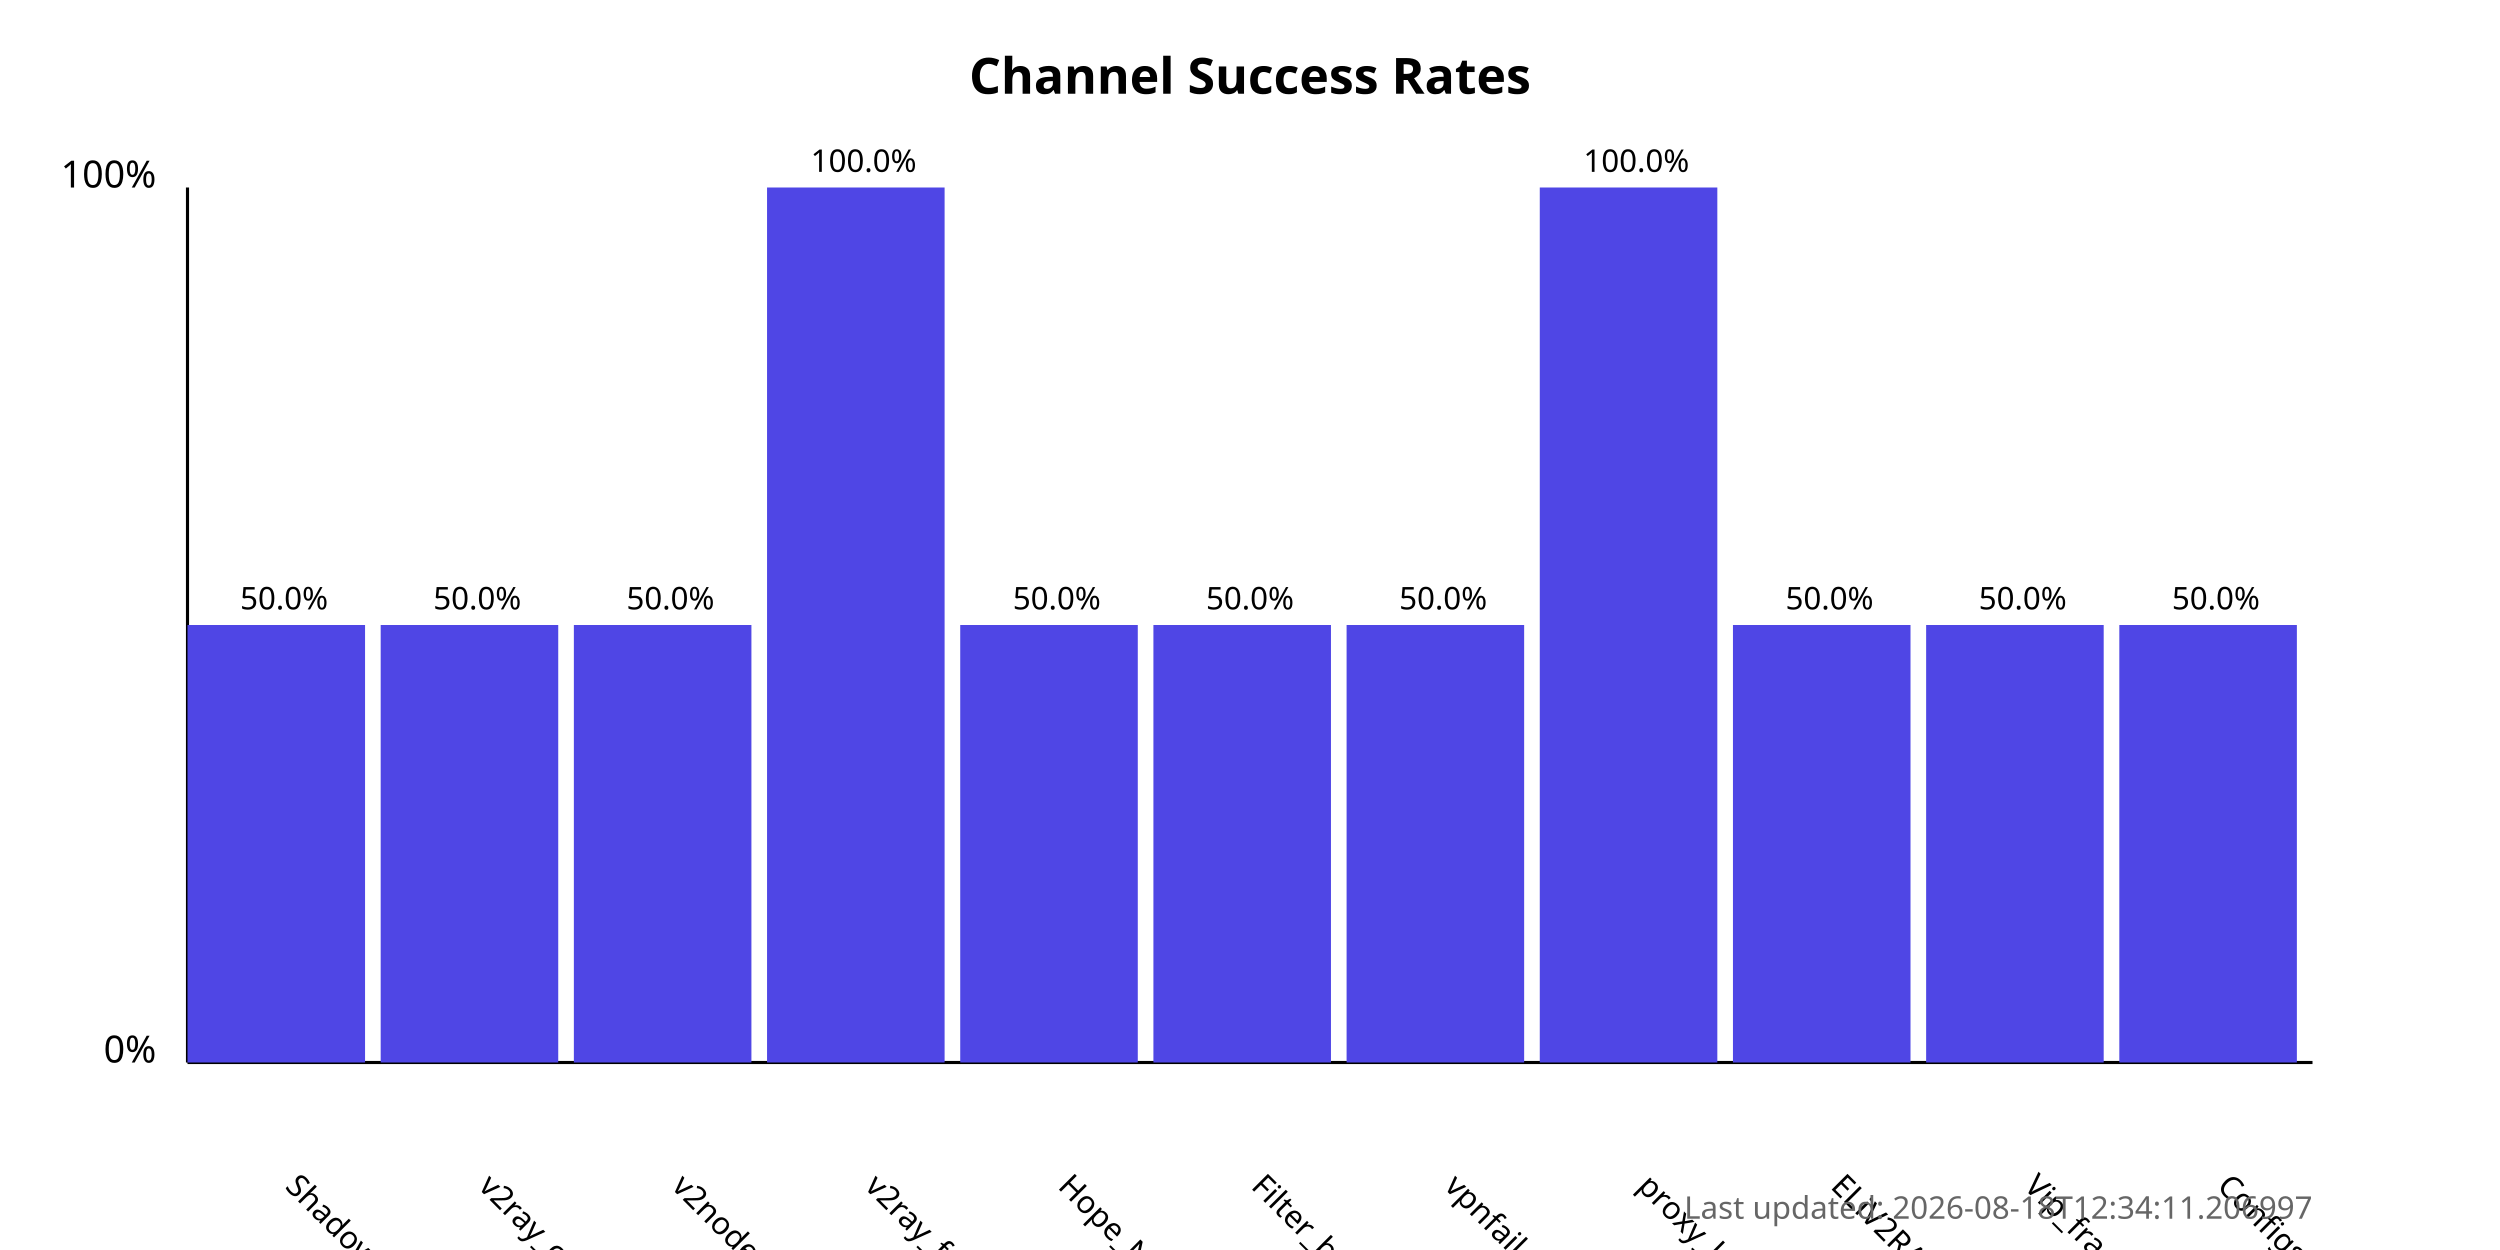
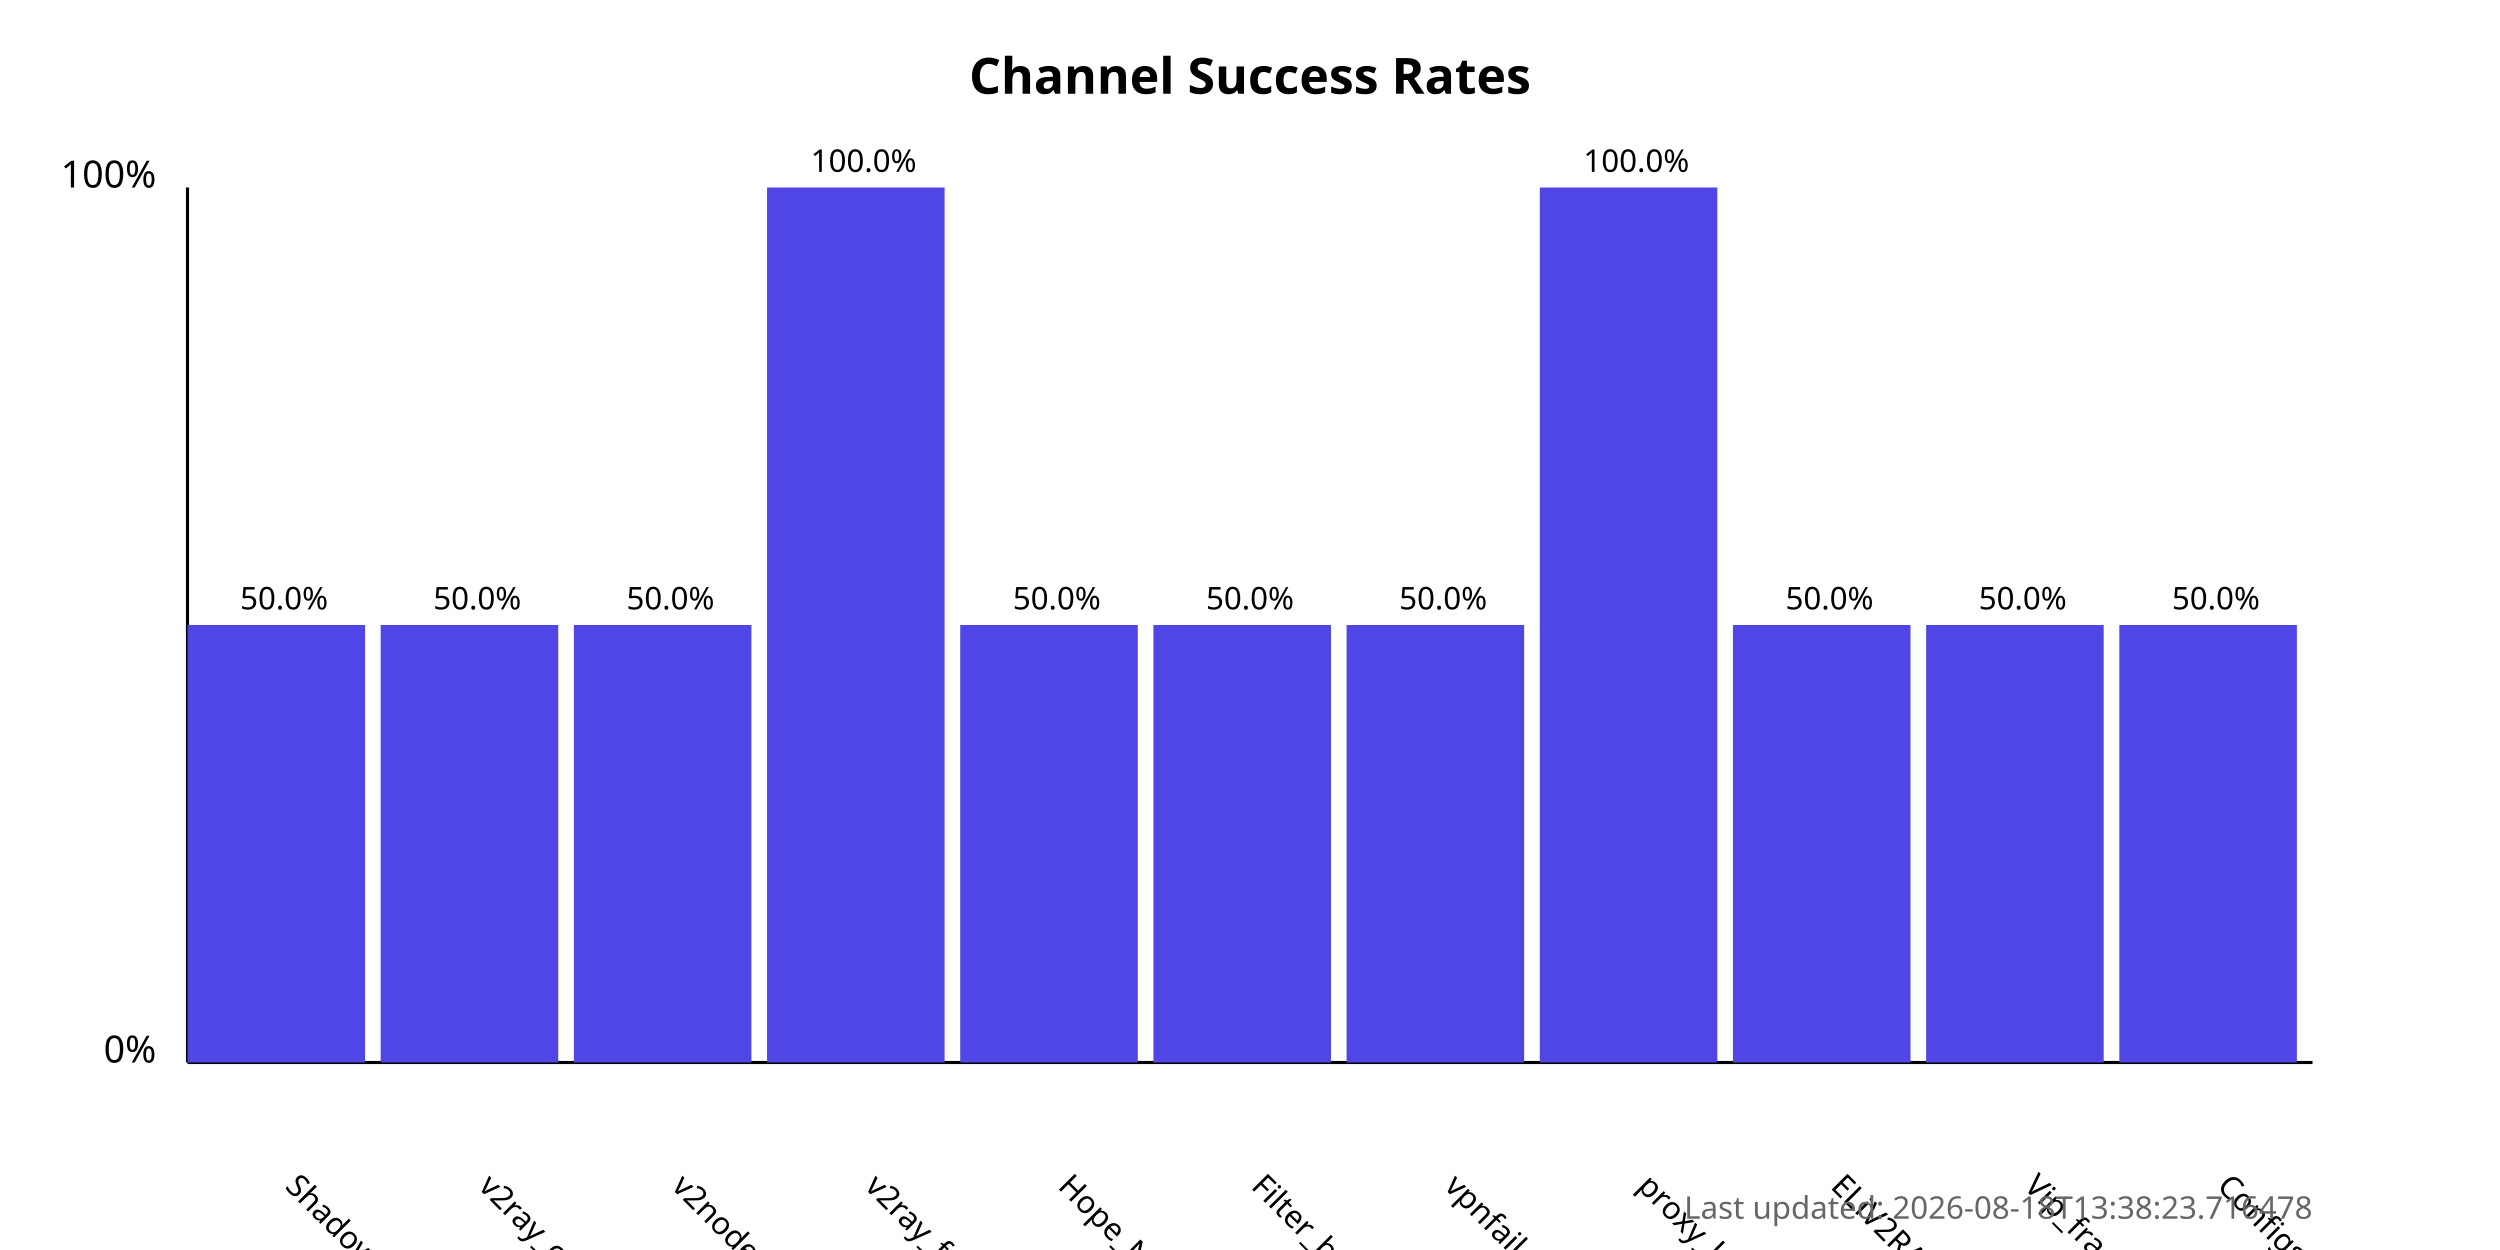
<svg xmlns="http://www.w3.org/2000/svg" width="800" height="400">
  <style>
            .chart-title { font: bold 16px sans-serif; }
            .axis-label { font: 12px sans-serif; }
            .tick-label { font: 10px sans-serif; }
            .bar { fill: #4f46e5; }
            .bar:hover { fill: #6366f1; }
            .timestamp { font: 10px sans-serif; fill: #666; }
        </style>
  <text x="400.0" y="30" text-anchor="middle" class="chart-title">
            Channel Success Rates
        </text>
  <line x1="60" y1="340" x2="60" y2="60" stroke="black" stroke-width="1" />
  <line x1="60" y1="340" x2="740" y2="340" stroke="black" stroke-width="1" />
  <text x="50" y="340" text-anchor="end" class="axis-label">0%</text>
  <text x="50" y="60" text-anchor="end" class="axis-label">100%</text>
  <g>
    <rect x="60" y="200.0" width="56.818" height="140.0" class="bar" />
    <text x="90.909" y="380" transform="rotate(45, 90.90909, 380)" text-anchor="start" class="tick-label">
                ShadowProxy66
            </text>
    <text x="90.909" y="195.0" text-anchor="middle" class="tick-label">
                50.0%
            </text>
  </g>
  <g>
    <rect x="121.818" y="200.0" width="56.818" height="140.0" class="bar" />
    <text x="152.727" y="380" transform="rotate(45, 152.7273, 380)" text-anchor="start" class="tick-label">
                v2ray_configs_pool
            </text>
    <text x="152.727" y="195.0" text-anchor="middle" class="tick-label">
                50.0%
            </text>
  </g>
  <g>
    <rect x="183.636" y="200.0" width="56.818" height="140.0" class="bar" />
    <text x="214.545" y="380" transform="rotate(45, 214.5455, 380)" text-anchor="start" class="tick-label">
                v2nodes
            </text>
    <text x="214.545" y="195.0" text-anchor="middle" class="tick-label">
                50.0%
            </text>
  </g>
  <g>
    <rect x="245.455" y="60.0" width="56.818" height="280.0" class="bar" />
    <text x="276.364" y="380" transform="rotate(45, 276.3636, 380)" text-anchor="start" class="tick-label">
                v2ray_free_conf
            </text>
    <text x="276.364" y="55.0" text-anchor="middle" class="tick-label">
                100.0%
            </text>
  </g>
  <g>
    <rect x="307.273" y="200.0" width="56.818" height="140.0" class="bar" />
    <text x="338.182" y="380" transform="rotate(45, 338.1818, 380)" text-anchor="start" class="tick-label">
                Hope_Net
            </text>
    <text x="338.182" y="195.0" text-anchor="middle" class="tick-label">
                50.0%
            </text>
  </g>
  <g>
    <rect x="369.091" y="200.0" width="56.818" height="140.0" class="bar" />
    <text x="400.0" y="380" transform="rotate(45, 400.0, 380)" text-anchor="start" class="tick-label">
                Filter_breaker
            </text>
    <text x="400.0" y="195.0" text-anchor="middle" class="tick-label">
                50.0%
            </text>
  </g>
  <g>
    <rect x="430.909" y="200.0" width="56.818" height="140.0" class="bar" />
    <text x="461.818" y="380" transform="rotate(45, 461.8182, 380)" text-anchor="start" class="tick-label">
                vpnfail_vless
            </text>
    <text x="461.818" y="195.0" text-anchor="middle" class="tick-label">
                50.0%
            </text>
  </g>
  <g>
    <rect x="492.727" y="60.0" width="56.818" height="280.0" class="bar" />
    <text x="523.636" y="380" transform="rotate(45, 523.6364, 380)" text-anchor="start" class="tick-label">
                proxy_kafee
            </text>
    <text x="523.636" y="55.0" text-anchor="middle" class="tick-label">
                100.0%
            </text>
  </g>
  <g>
    <rect x="554.545" y="200.0" width="56.818" height="140.0" class="bar" />
    <text x="585.455" y="380" transform="rotate(45, 585.4545, 380)" text-anchor="start" class="tick-label">
                ELiV2RAY
            </text>
    <text x="585.455" y="195.0" text-anchor="middle" class="tick-label">
                50.0%
            </text>
  </g>
  <g>
    <rect x="616.364" y="200.0" width="56.818" height="140.0" class="bar" />
    <text x="647.273" y="380" transform="rotate(45, 647.2727, 380)" text-anchor="start" class="tick-label">
                Vip_fragment_v2ray
            </text>
    <text x="647.273" y="195.0" text-anchor="middle" class="tick-label">
                50.0%
            </text>
  </g>
  <g>
    <rect x="678.182" y="200.0" width="56.818" height="140.0" class="bar" />
    <text x="709.091" y="380" transform="rotate(45, 709.0909, 380)" text-anchor="start" class="tick-label">
                ConfigsHubPlus
            </text>
    <text x="709.091" y="195.0" text-anchor="middle" class="tick-label">
                50.0%
            </text>
  </g>
  <text x="740" y="390" text-anchor="end" class="timestamp">
-             Last updated: 2026-08-18T12:34:11.206997
+             Last updated: 2026-08-18T13:38:23.716478
        </text>
</svg>
